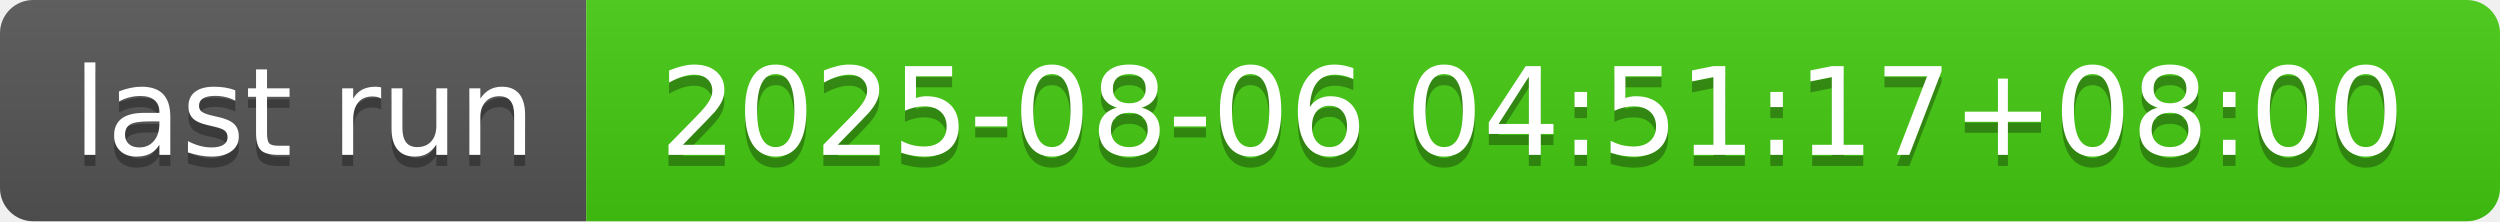
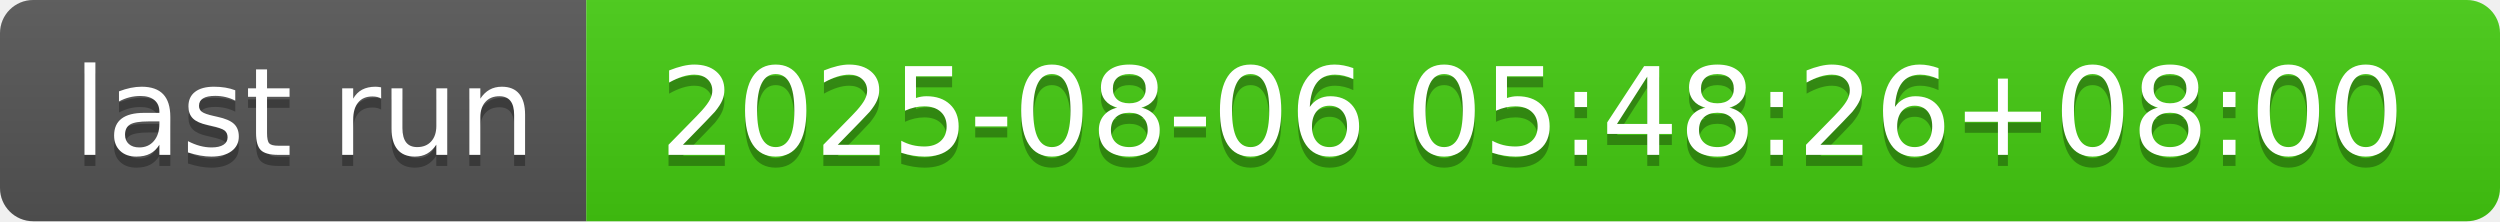
- <svg xmlns="http://www.w3.org/2000/svg" width="226" height="20" role="img" aria-label="last run: 2025-08-06 04:51:17+08:00">
+ <svg xmlns="http://www.w3.org/2000/svg" width="226" height="20" role="img" aria-label="last run: 2025-08-06 05:48:26+08:00">
  <linearGradient id="s" x2="0" y2="100%">
    <stop offset="0" stop-color="#bbb" stop-opacity=".1" />
    <stop offset="1" stop-opacity=".1" />
  </linearGradient>
  <clipPath id="r">
    <rect width="226" height="20" rx="3" fill="#fff" />
  </clipPath>
  <g clip-path="url(#r)">
    <rect width="53" height="20" fill="#555" />
    <rect x="53" width="173" height="20" fill="#4c1" />
    <rect width="226" height="20" fill="url(#s)" />
  </g>
  <g fill="#fff" text-anchor="middle" font-family="Verdana,Geneva,DejaVu Sans,sans-serif" text-rendering="geometricPrecision" font-size="110">
    <text aria-hidden="true" x="275" y="150" fill="#010101" fill-opacity=".3" transform="scale(.1)" textLength="430">last run</text>
    <text x="275" y="140" transform="scale(.1)" fill="#fff" textLength="430">last run</text>
-     <text aria-hidden="true" x="1385" y="150" fill="#010101" fill-opacity=".3" transform="scale(.1)" textLength="1630">2025-08-06 04:51:17+08:00</text>
-     <text x="1385" y="140" transform="scale(.1)" fill="#fff" textLength="1630">2025-08-06 04:51:17+08:00</text>
+     <text aria-hidden="true" x="1385" y="150" fill="#010101" fill-opacity=".3" transform="scale(.1)" textLength="1630">2025-08-06 05:48:26+08:00</text>
+     <text x="1385" y="140" transform="scale(.1)" fill="#fff" textLength="1630">2025-08-06 05:48:26+08:00</text>
  </g>
</svg>
